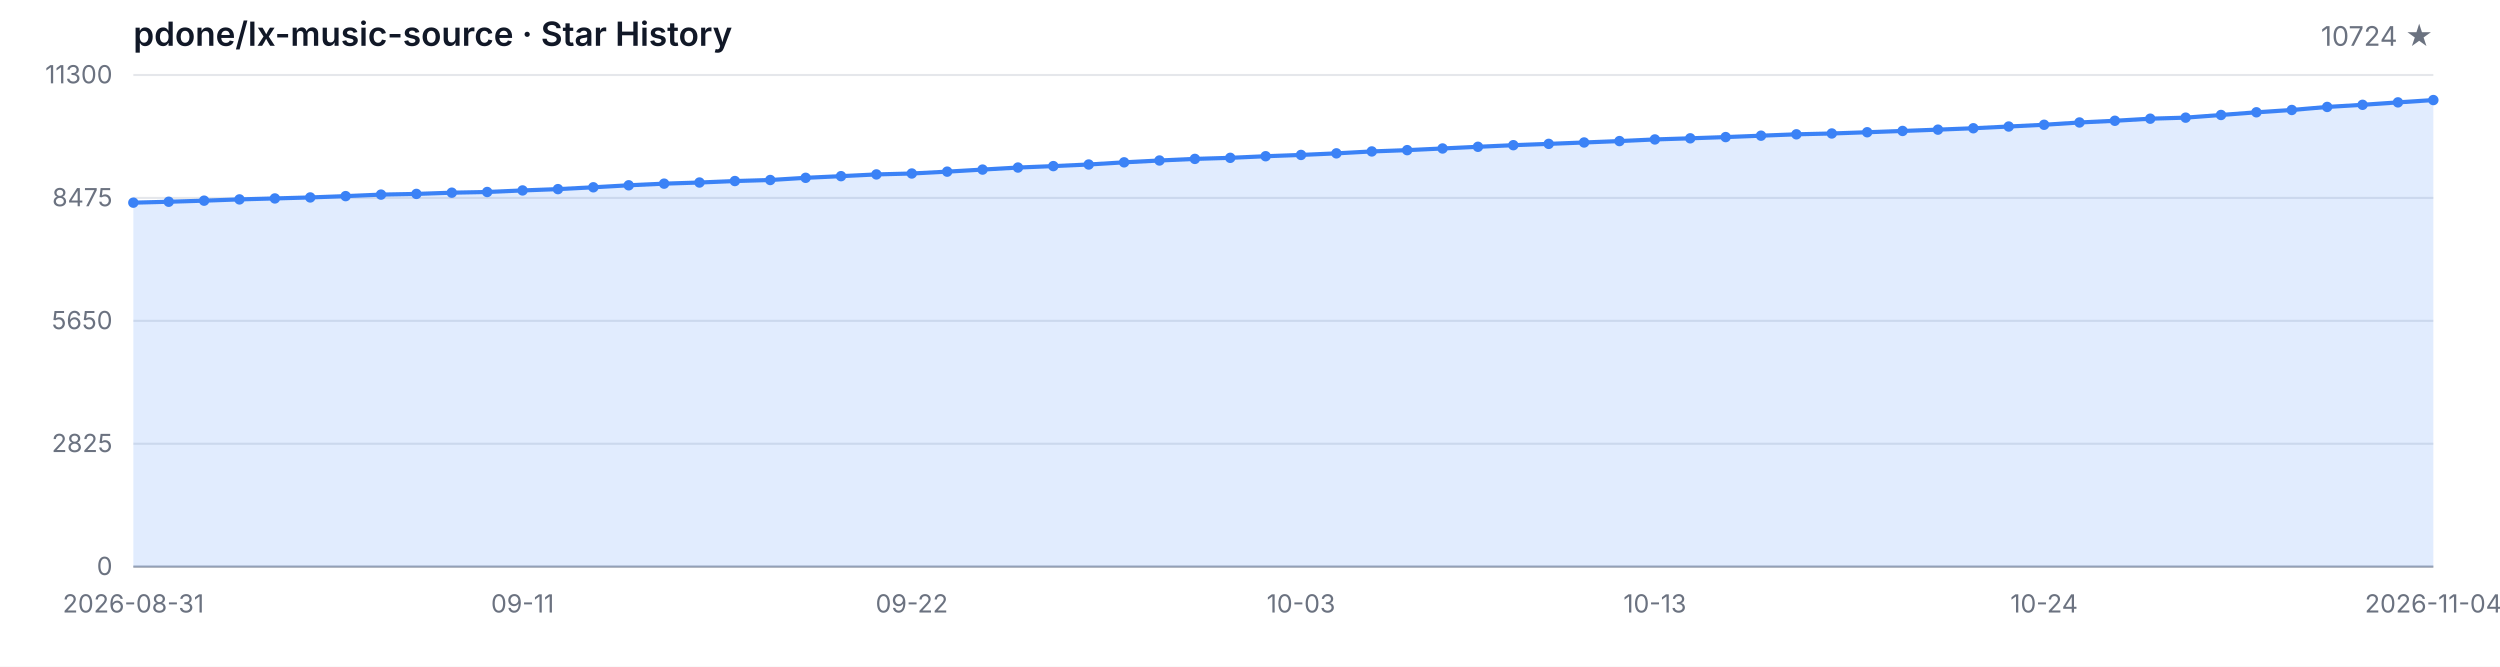
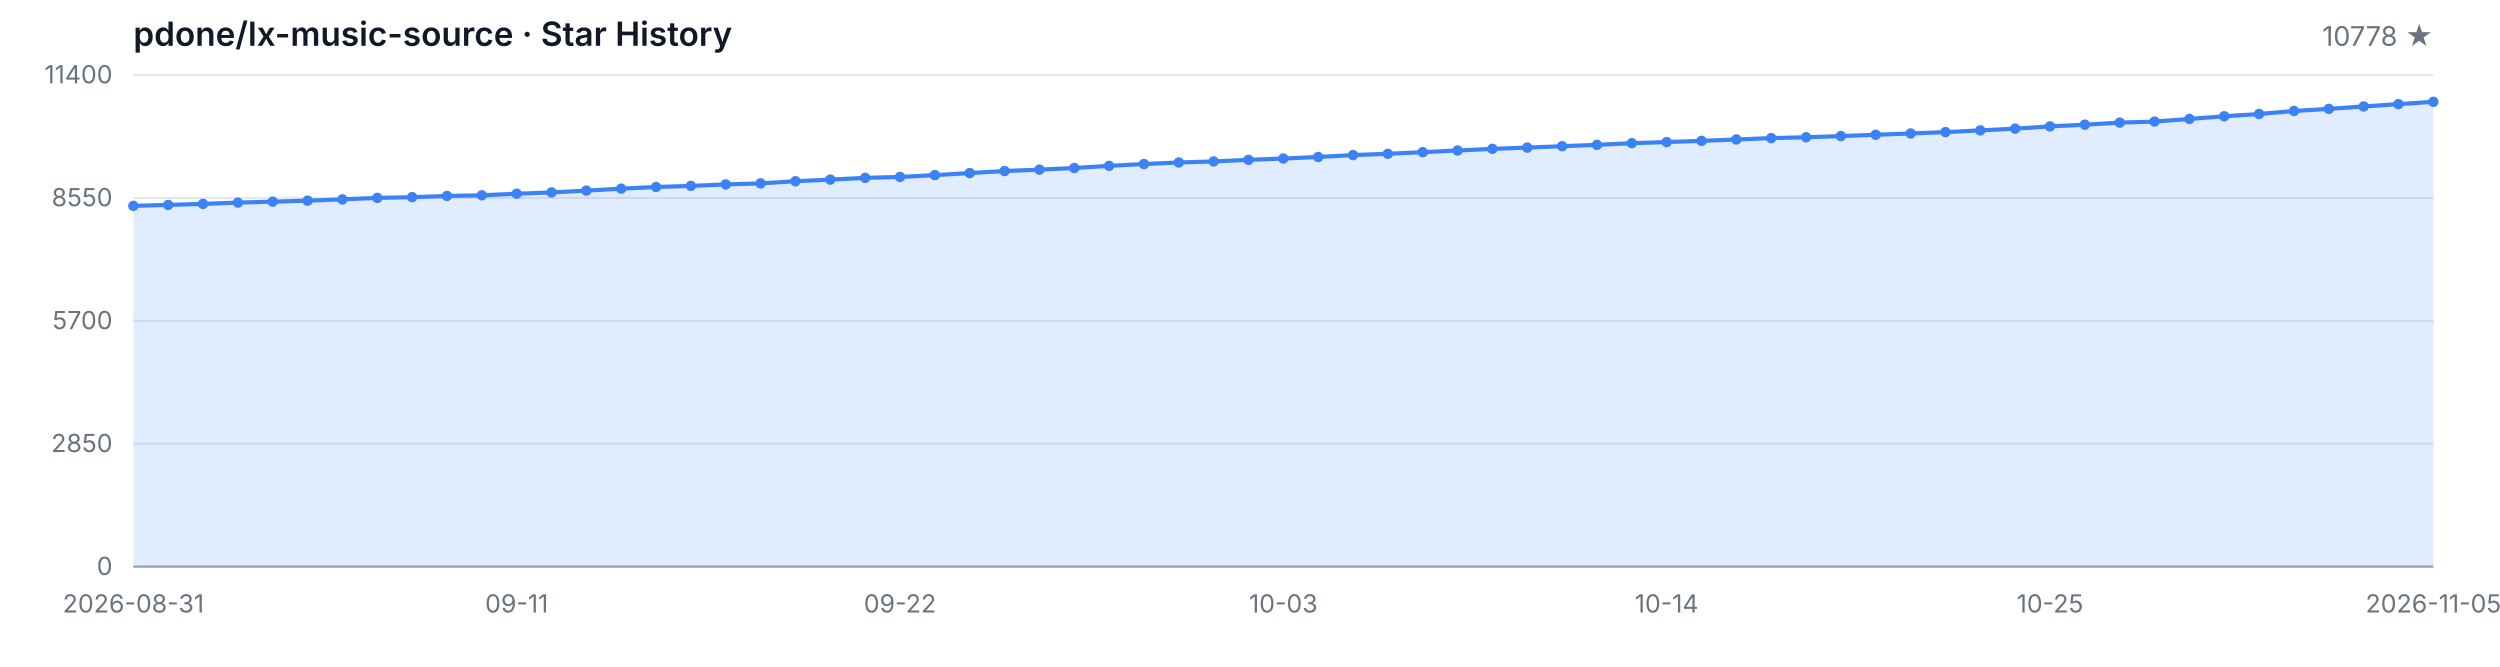
<svg xmlns="http://www.w3.org/2000/svg" width="1200" height="320" viewBox="0 0 1200 320" role="img" aria-label="Star History">
  <style>
  .bg { fill: #ffffff; }
  .grid { stroke: #e5e7eb; stroke-width: 1; }
  .axis { stroke: #9ca3af; stroke-width: 1; }
  .area { fill: rgba(59, 130, 246, 0.15); }
  .line { fill: none; stroke: #3b82f6; stroke-width: 2; stroke-linejoin: round; stroke-linecap: round; }
  .dot { fill: #3b82f6; }
  .tlabel { fill: #6b7280; font-family: -apple-system, BlinkMacSystemFont, 'Segoe UI', sans-serif; font-size: 12px; }
  .title { fill: #111827; font-family: -apple-system, BlinkMacSystemFont, 'Segoe UI', sans-serif; font-size: 16px; font-weight: 600; }
  .subtitle { fill: #6b7280; font-family: -apple-system, BlinkMacSystemFont, 'Segoe UI', sans-serif; font-size: 13px; }
  @media (prefers-color-scheme: dark) {
    .bg { fill: #0d1117; }
    .grid { stroke: #21262d; }
    .axis { stroke: #484f58; }
    .area { fill: rgba(58, 132, 255, 0.18); }
    .line { stroke: #58a6ff; }
    .dot { fill: #58a6ff; }
    .tlabel { fill: #8b949e; }
    .title { fill: #c9d1d9; }
    .subtitle { fill: #8b949e; }
  }
</style>
  <rect class="bg" width="1200" height="320" />
  <text class="title" x="64" y="22">pdone/lx-music-source · Star History</text>
-   <text class="subtitle" x="1168" y="22" text-anchor="end">10724 ★</text>
+   <text class="subtitle" x="1168" y="22" text-anchor="end">10778 ★</text>
  <line class="grid" x1="64" y1="272.00" x2="1168" y2="272.00" />
  <line class="grid" x1="64" y1="213.00" x2="1168" y2="213.00" />
  <line class="grid" x1="64" y1="154.00" x2="1168" y2="154.00" />
  <line class="grid" x1="64" y1="95.00" x2="1168" y2="95.00" />
  <line class="grid" x1="64" y1="36.00" x2="1168" y2="36.00" />
  <text class="tlabel" x="54" y="276.00" text-anchor="end">0</text>
-   <text class="tlabel" x="54" y="217.00" text-anchor="end">2825</text>
-   <text class="tlabel" x="54" y="158.00" text-anchor="end">5650</text>
-   <text class="tlabel" x="54" y="99.00" text-anchor="end">8475</text>
-   <text class="tlabel" x="54" y="40.00" text-anchor="end">11300</text>
+   <text class="tlabel" x="54" y="217.00" text-anchor="end">2850</text>
+   <text class="tlabel" x="54" y="158.00" text-anchor="end">5700</text>
+   <text class="tlabel" x="54" y="99.00" text-anchor="end">8550</text>
+   <text class="tlabel" x="54" y="40.00" text-anchor="end">11400</text>
  <line class="axis" x1="64" y1="272" x2="1168" y2="272" />
-   <path class="area" d="M 64.00 272.00 L 64.00 97.28 L 80.98 96.84 L 97.97 96.32 L 114.95 95.71 L 131.94 95.25 L 148.92 94.77 L 165.91 94.14 L 182.89 93.41 L 199.88 93.08 L 216.86 92.49 L 233.85 92.16 L 250.83 91.41 L 267.82 90.78 L 284.80 89.90 L 301.78 88.94 L 318.77 88.15 L 335.75 87.61 L 352.74 86.90 L 369.72 86.40 L 386.71 85.35 L 403.69 84.56 L 420.68 83.72 L 437.66 83.28 L 454.65 82.39 L 471.63 81.40 L 488.62 80.42 L 505.60 79.73 L 522.58 78.96 L 539.57 77.92 L 556.55 77.04 L 573.54 76.27 L 590.52 75.76 L 607.51 74.99 L 624.49 74.37 L 641.48 73.61 L 658.46 72.69 L 675.45 72.07 L 692.43 71.27 L 709.42 70.46 L 726.40 69.69 L 743.38 69.06 L 760.37 68.39 L 777.35 67.72 L 794.34 66.93 L 811.32 66.39 L 828.31 65.80 L 845.29 65.13 L 862.28 64.47 L 879.26 64.07 L 896.25 63.48 L 913.23 62.86 L 930.22 62.23 L 947.20 61.56 L 964.18 60.73 L 981.17 59.89 L 998.15 58.79 L 1015.14 57.97 L 1032.12 56.97 L 1049.11 56.47 L 1066.09 55.19 L 1083.08 53.90 L 1100.06 52.79 L 1117.05 51.33 L 1134.03 50.31 L 1151.02 49.14 L 1168.00 48.03 L 1168.00 272.00 Z" />
-   <path class="line" d="M 64.00 97.28 L 80.98 96.84 L 97.97 96.32 L 114.95 95.71 L 131.94 95.25 L 148.92 94.77 L 165.91 94.14 L 182.89 93.41 L 199.88 93.08 L 216.86 92.49 L 233.85 92.16 L 250.83 91.41 L 267.82 90.78 L 284.80 89.90 L 301.78 88.94 L 318.77 88.15 L 335.75 87.61 L 352.74 86.90 L 369.72 86.40 L 386.71 85.35 L 403.69 84.56 L 420.68 83.72 L 437.66 83.28 L 454.65 82.39 L 471.63 81.40 L 488.62 80.42 L 505.60 79.73 L 522.58 78.96 L 539.57 77.92 L 556.55 77.04 L 573.54 76.27 L 590.52 75.76 L 607.51 74.99 L 624.49 74.37 L 641.48 73.61 L 658.46 72.69 L 675.45 72.07 L 692.43 71.27 L 709.42 70.46 L 726.40 69.69 L 743.38 69.06 L 760.37 68.39 L 777.35 67.72 L 794.34 66.93 L 811.32 66.39 L 828.31 65.80 L 845.29 65.13 L 862.28 64.47 L 879.26 64.07 L 896.25 63.48 L 913.23 62.86 L 930.22 62.23 L 947.20 61.56 L 964.18 60.73 L 981.17 59.89 L 998.15 58.79 L 1015.14 57.97 L 1032.12 56.97 L 1049.11 56.47 L 1066.09 55.19 L 1083.08 53.90 L 1100.06 52.79 L 1117.05 51.33 L 1134.03 50.31 L 1151.02 49.14 L 1168.00 48.03" />
-   <circle class="dot" cx="64.00" cy="97.28" r="2.5" />
-   <circle class="dot" cx="80.98" cy="96.84" r="2.5" />
-   <circle class="dot" cx="97.97" cy="96.32" r="2.5" />
-   <circle class="dot" cx="114.95" cy="95.71" r="2.5" />
-   <circle class="dot" cx="131.94" cy="95.25" r="2.5" />
-   <circle class="dot" cx="148.92" cy="94.77" r="2.5" />
-   <circle class="dot" cx="165.91" cy="94.14" r="2.5" />
-   <circle class="dot" cx="182.89" cy="93.41" r="2.5" />
-   <circle class="dot" cx="199.88" cy="93.08" r="2.5" />
-   <circle class="dot" cx="216.86" cy="92.49" r="2.5" />
-   <circle class="dot" cx="233.85" cy="92.16" r="2.5" />
-   <circle class="dot" cx="250.83" cy="91.41" r="2.5" />
-   <circle class="dot" cx="267.82" cy="90.78" r="2.5" />
-   <circle class="dot" cx="284.80" cy="89.90" r="2.5" />
-   <circle class="dot" cx="301.78" cy="88.94" r="2.5" />
-   <circle class="dot" cx="318.77" cy="88.15" r="2.5" />
-   <circle class="dot" cx="335.75" cy="87.61" r="2.5" />
-   <circle class="dot" cx="352.74" cy="86.90" r="2.5" />
-   <circle class="dot" cx="369.72" cy="86.40" r="2.5" />
-   <circle class="dot" cx="386.71" cy="85.35" r="2.5" />
-   <circle class="dot" cx="403.69" cy="84.56" r="2.5" />
-   <circle class="dot" cx="420.68" cy="83.72" r="2.5" />
-   <circle class="dot" cx="437.66" cy="83.28" r="2.5" />
-   <circle class="dot" cx="454.65" cy="82.39" r="2.5" />
-   <circle class="dot" cx="471.63" cy="81.40" r="2.5" />
-   <circle class="dot" cx="488.62" cy="80.42" r="2.5" />
-   <circle class="dot" cx="505.60" cy="79.73" r="2.5" />
-   <circle class="dot" cx="522.58" cy="78.96" r="2.5" />
-   <circle class="dot" cx="539.57" cy="77.92" r="2.5" />
-   <circle class="dot" cx="556.55" cy="77.04" r="2.5" />
-   <circle class="dot" cx="573.54" cy="76.27" r="2.5" />
-   <circle class="dot" cx="590.52" cy="75.76" r="2.5" />
-   <circle class="dot" cx="607.51" cy="74.99" r="2.5" />
-   <circle class="dot" cx="624.49" cy="74.37" r="2.5" />
-   <circle class="dot" cx="641.48" cy="73.61" r="2.5" />
-   <circle class="dot" cx="658.46" cy="72.69" r="2.5" />
-   <circle class="dot" cx="675.45" cy="72.07" r="2.5" />
-   <circle class="dot" cx="692.43" cy="71.27" r="2.5" />
-   <circle class="dot" cx="709.42" cy="70.46" r="2.5" />
-   <circle class="dot" cx="726.40" cy="69.69" r="2.5" />
-   <circle class="dot" cx="743.38" cy="69.06" r="2.5" />
-   <circle class="dot" cx="760.37" cy="68.39" r="2.5" />
-   <circle class="dot" cx="777.35" cy="67.72" r="2.5" />
-   <circle class="dot" cx="794.34" cy="66.93" r="2.5" />
-   <circle class="dot" cx="811.32" cy="66.39" r="2.5" />
-   <circle class="dot" cx="828.31" cy="65.80" r="2.5" />
-   <circle class="dot" cx="845.29" cy="65.13" r="2.5" />
-   <circle class="dot" cx="862.28" cy="64.47" r="2.5" />
-   <circle class="dot" cx="879.26" cy="64.07" r="2.5" />
-   <circle class="dot" cx="896.25" cy="63.48" r="2.5" />
-   <circle class="dot" cx="913.23" cy="62.86" r="2.5" />
-   <circle class="dot" cx="930.22" cy="62.23" r="2.5" />
-   <circle class="dot" cx="947.20" cy="61.56" r="2.5" />
-   <circle class="dot" cx="964.18" cy="60.73" r="2.5" />
-   <circle class="dot" cx="981.17" cy="59.89" r="2.5" />
-   <circle class="dot" cx="998.15" cy="58.79" r="2.5" />
-   <circle class="dot" cx="1015.14" cy="57.97" r="2.5" />
-   <circle class="dot" cx="1032.12" cy="56.97" r="2.5" />
-   <circle class="dot" cx="1049.11" cy="56.47" r="2.5" />
-   <circle class="dot" cx="1066.09" cy="55.19" r="2.5" />
-   <circle class="dot" cx="1083.08" cy="53.90" r="2.5" />
-   <circle class="dot" cx="1100.06" cy="52.79" r="2.5" />
-   <circle class="dot" cx="1117.05" cy="51.33" r="2.5" />
-   <circle class="dot" cx="1134.03" cy="50.31" r="2.5" />
-   <circle class="dot" cx="1151.02" cy="49.14" r="2.5" />
-   <circle class="dot" cx="1168.00" cy="48.03" r="2.5" />
+   <path class="area" d="M 64.00 272.00 L 64.00 98.81 L 80.73 98.37 L 97.45 97.86 L 114.18 97.26 L 130.91 96.80 L 147.64 96.32 L 164.36 95.70 L 181.09 94.98 L 197.82 94.65 L 214.55 94.07 L 231.27 93.74 L 248.00 92.99 L 264.73 92.37 L 281.45 91.50 L 298.18 90.55 L 314.91 89.76 L 331.64 89.22 L 348.36 88.52 L 365.09 88.02 L 381.82 86.99 L 398.55 86.20 L 415.27 85.37 L 432.00 84.94 L 448.73 84.05 L 465.45 83.08 L 482.18 82.10 L 498.91 81.42 L 515.64 80.65 L 532.36 79.62 L 549.09 78.75 L 565.82 77.98 L 582.55 77.49 L 599.27 76.72 L 616.00 76.10 L 632.73 75.35 L 649.45 74.44 L 666.18 73.82 L 682.91 73.04 L 699.64 72.23 L 716.36 71.46 L 733.09 70.84 L 749.82 70.18 L 766.55 69.52 L 783.27 68.73 L 800.00 68.19 L 816.73 67.61 L 833.45 66.95 L 850.18 66.29 L 866.91 65.89 L 883.64 65.31 L 900.36 64.69 L 917.09 64.07 L 933.82 63.41 L 950.55 62.58 L 967.27 61.75 L 984.00 60.66 L 1000.73 59.85 L 1017.45 58.85 L 1034.18 58.36 L 1050.91 57.10 L 1067.64 55.81 L 1084.36 54.71 L 1101.09 53.27 L 1117.82 52.25 L 1134.55 51.09 L 1151.27 49.99 L 1168.00 48.88 L 1168.00 272.00 Z" />
+   <path class="line" d="M 64.00 98.81 L 80.73 98.37 L 97.45 97.86 L 114.18 97.26 L 130.91 96.80 L 147.64 96.32 L 164.36 95.70 L 181.09 94.98 L 197.82 94.65 L 214.55 94.07 L 231.27 93.74 L 248.00 92.99 L 264.73 92.37 L 281.45 91.50 L 298.18 90.55 L 314.91 89.76 L 331.64 89.22 L 348.36 88.52 L 365.09 88.02 L 381.82 86.99 L 398.55 86.20 L 415.27 85.37 L 432.00 84.94 L 448.73 84.05 L 465.45 83.08 L 482.18 82.10 L 498.91 81.42 L 515.64 80.65 L 532.36 79.62 L 549.09 78.75 L 565.82 77.98 L 582.55 77.49 L 599.27 76.72 L 616.00 76.10 L 632.73 75.35 L 649.45 74.44 L 666.18 73.82 L 682.91 73.04 L 699.64 72.23 L 716.36 71.46 L 733.09 70.84 L 749.82 70.18 L 766.55 69.52 L 783.27 68.73 L 800.00 68.19 L 816.73 67.61 L 833.45 66.95 L 850.18 66.29 L 866.91 65.89 L 883.64 65.31 L 900.36 64.69 L 917.09 64.07 L 933.82 63.41 L 950.55 62.58 L 967.27 61.75 L 984.00 60.66 L 1000.73 59.85 L 1017.45 58.85 L 1034.18 58.36 L 1050.91 57.10 L 1067.64 55.81 L 1084.36 54.71 L 1101.09 53.27 L 1117.82 52.25 L 1134.55 51.09 L 1151.27 49.99 L 1168.00 48.88" />
+   <circle class="dot" cx="64.00" cy="98.81" r="2.5" />
+   <circle class="dot" cx="80.73" cy="98.37" r="2.5" />
+   <circle class="dot" cx="97.45" cy="97.86" r="2.5" />
+   <circle class="dot" cx="114.18" cy="97.26" r="2.5" />
+   <circle class="dot" cx="130.91" cy="96.80" r="2.5" />
+   <circle class="dot" cx="147.64" cy="96.32" r="2.5" />
+   <circle class="dot" cx="164.36" cy="95.70" r="2.5" />
+   <circle class="dot" cx="181.09" cy="94.98" r="2.5" />
+   <circle class="dot" cx="197.82" cy="94.65" r="2.5" />
+   <circle class="dot" cx="214.55" cy="94.07" r="2.5" />
+   <circle class="dot" cx="231.27" cy="93.74" r="2.5" />
+   <circle class="dot" cx="248.00" cy="92.99" r="2.5" />
+   <circle class="dot" cx="264.73" cy="92.37" r="2.5" />
+   <circle class="dot" cx="281.45" cy="91.50" r="2.5" />
+   <circle class="dot" cx="298.18" cy="90.55" r="2.5" />
+   <circle class="dot" cx="314.91" cy="89.76" r="2.5" />
+   <circle class="dot" cx="331.64" cy="89.22" r="2.5" />
+   <circle class="dot" cx="348.36" cy="88.52" r="2.5" />
+   <circle class="dot" cx="365.09" cy="88.02" r="2.5" />
+   <circle class="dot" cx="381.82" cy="86.99" r="2.5" />
+   <circle class="dot" cx="398.55" cy="86.20" r="2.5" />
+   <circle class="dot" cx="415.27" cy="85.37" r="2.5" />
+   <circle class="dot" cx="432.00" cy="84.94" r="2.5" />
+   <circle class="dot" cx="448.73" cy="84.05" r="2.5" />
+   <circle class="dot" cx="465.45" cy="83.08" r="2.5" />
+   <circle class="dot" cx="482.18" cy="82.10" r="2.5" />
+   <circle class="dot" cx="498.91" cy="81.42" r="2.5" />
+   <circle class="dot" cx="515.64" cy="80.65" r="2.5" />
+   <circle class="dot" cx="532.36" cy="79.62" r="2.5" />
+   <circle class="dot" cx="549.09" cy="78.75" r="2.5" />
+   <circle class="dot" cx="565.82" cy="77.98" r="2.5" />
+   <circle class="dot" cx="582.55" cy="77.49" r="2.5" />
+   <circle class="dot" cx="599.27" cy="76.72" r="2.5" />
+   <circle class="dot" cx="616.00" cy="76.10" r="2.5" />
+   <circle class="dot" cx="632.73" cy="75.35" r="2.5" />
+   <circle class="dot" cx="649.45" cy="74.44" r="2.5" />
+   <circle class="dot" cx="666.18" cy="73.82" r="2.5" />
+   <circle class="dot" cx="682.91" cy="73.04" r="2.5" />
+   <circle class="dot" cx="699.64" cy="72.23" r="2.5" />
+   <circle class="dot" cx="716.36" cy="71.46" r="2.5" />
+   <circle class="dot" cx="733.09" cy="70.84" r="2.5" />
+   <circle class="dot" cx="749.82" cy="70.18" r="2.5" />
+   <circle class="dot" cx="766.55" cy="69.52" r="2.5" />
+   <circle class="dot" cx="783.27" cy="68.73" r="2.5" />
+   <circle class="dot" cx="800.00" cy="68.19" r="2.5" />
+   <circle class="dot" cx="816.73" cy="67.61" r="2.5" />
+   <circle class="dot" cx="833.45" cy="66.95" r="2.5" />
+   <circle class="dot" cx="850.18" cy="66.29" r="2.5" />
+   <circle class="dot" cx="866.91" cy="65.89" r="2.5" />
+   <circle class="dot" cx="883.64" cy="65.31" r="2.5" />
+   <circle class="dot" cx="900.36" cy="64.69" r="2.5" />
+   <circle class="dot" cx="917.09" cy="64.07" r="2.5" />
+   <circle class="dot" cx="933.82" cy="63.41" r="2.5" />
+   <circle class="dot" cx="950.55" cy="62.58" r="2.5" />
+   <circle class="dot" cx="967.27" cy="61.75" r="2.5" />
+   <circle class="dot" cx="984.00" cy="60.66" r="2.5" />
+   <circle class="dot" cx="1000.73" cy="59.85" r="2.5" />
+   <circle class="dot" cx="1017.45" cy="58.85" r="2.5" />
+   <circle class="dot" cx="1034.18" cy="58.36" r="2.5" />
+   <circle class="dot" cx="1050.91" cy="57.10" r="2.5" />
+   <circle class="dot" cx="1067.64" cy="55.81" r="2.5" />
+   <circle class="dot" cx="1084.36" cy="54.71" r="2.5" />
+   <circle class="dot" cx="1101.09" cy="53.27" r="2.5" />
+   <circle class="dot" cx="1117.82" cy="52.25" r="2.5" />
+   <circle class="dot" cx="1134.55" cy="51.09" r="2.5" />
+   <circle class="dot" cx="1151.27" cy="49.99" r="2.5" />
+   <circle class="dot" cx="1168.00" cy="48.88" r="2.5" />
  <text class="tlabel" x="64.00" y="294" text-anchor="middle">2026-08-31</text>
-   <text class="tlabel" x="250.83" y="294" text-anchor="middle">09-11</text>
-   <text class="tlabel" x="437.66" y="294" text-anchor="middle">09-22</text>
-   <text class="tlabel" x="624.49" y="294" text-anchor="middle">10-03</text>
-   <text class="tlabel" x="794.34" y="294" text-anchor="middle">10-13</text>
-   <text class="tlabel" x="981.17" y="294" text-anchor="middle">10-24</text>
-   <text class="tlabel" x="1168.00" y="294" text-anchor="middle">2026-11-04</text>
+   <text class="tlabel" x="248.00" y="294" text-anchor="middle">09-11</text>
+   <text class="tlabel" x="432.00" y="294" text-anchor="middle">09-22</text>
+   <text class="tlabel" x="616.00" y="294" text-anchor="middle">10-03</text>
+   <text class="tlabel" x="800.00" y="294" text-anchor="middle">10-14</text>
+   <text class="tlabel" x="984.00" y="294" text-anchor="middle">10-25</text>
+   <text class="tlabel" x="1168.00" y="294" text-anchor="middle">2026-11-05</text>
</svg>
